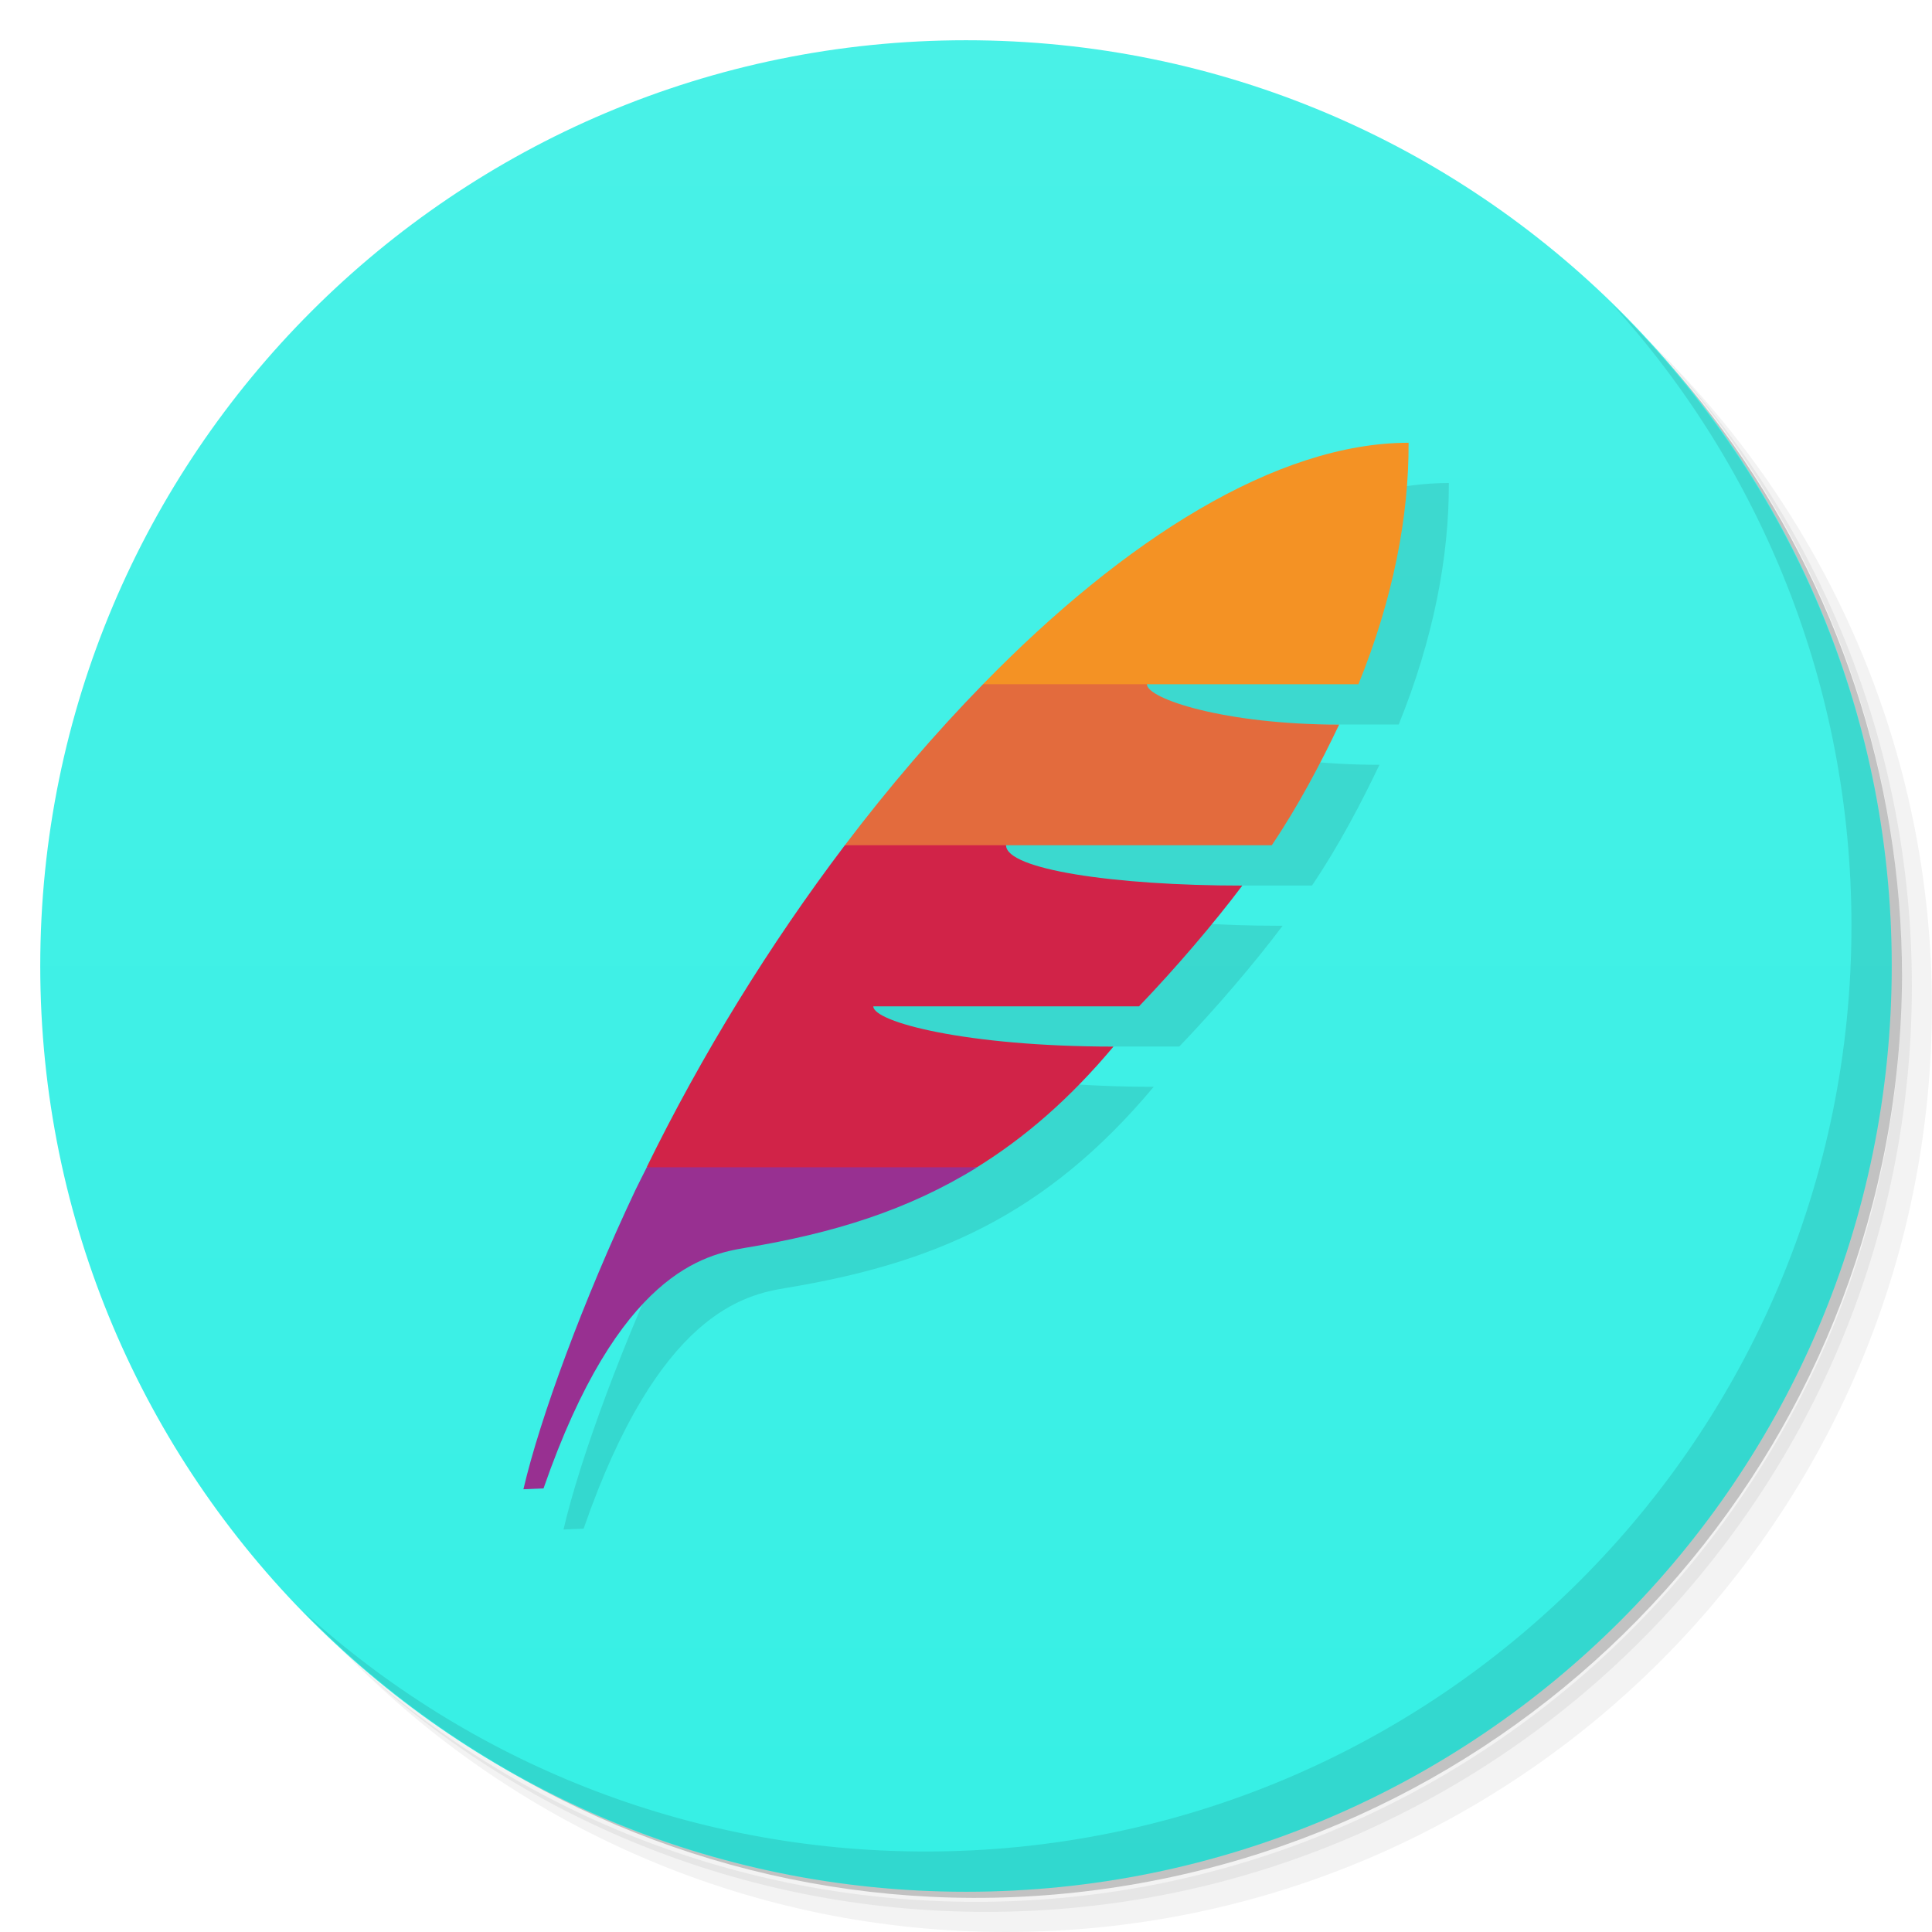
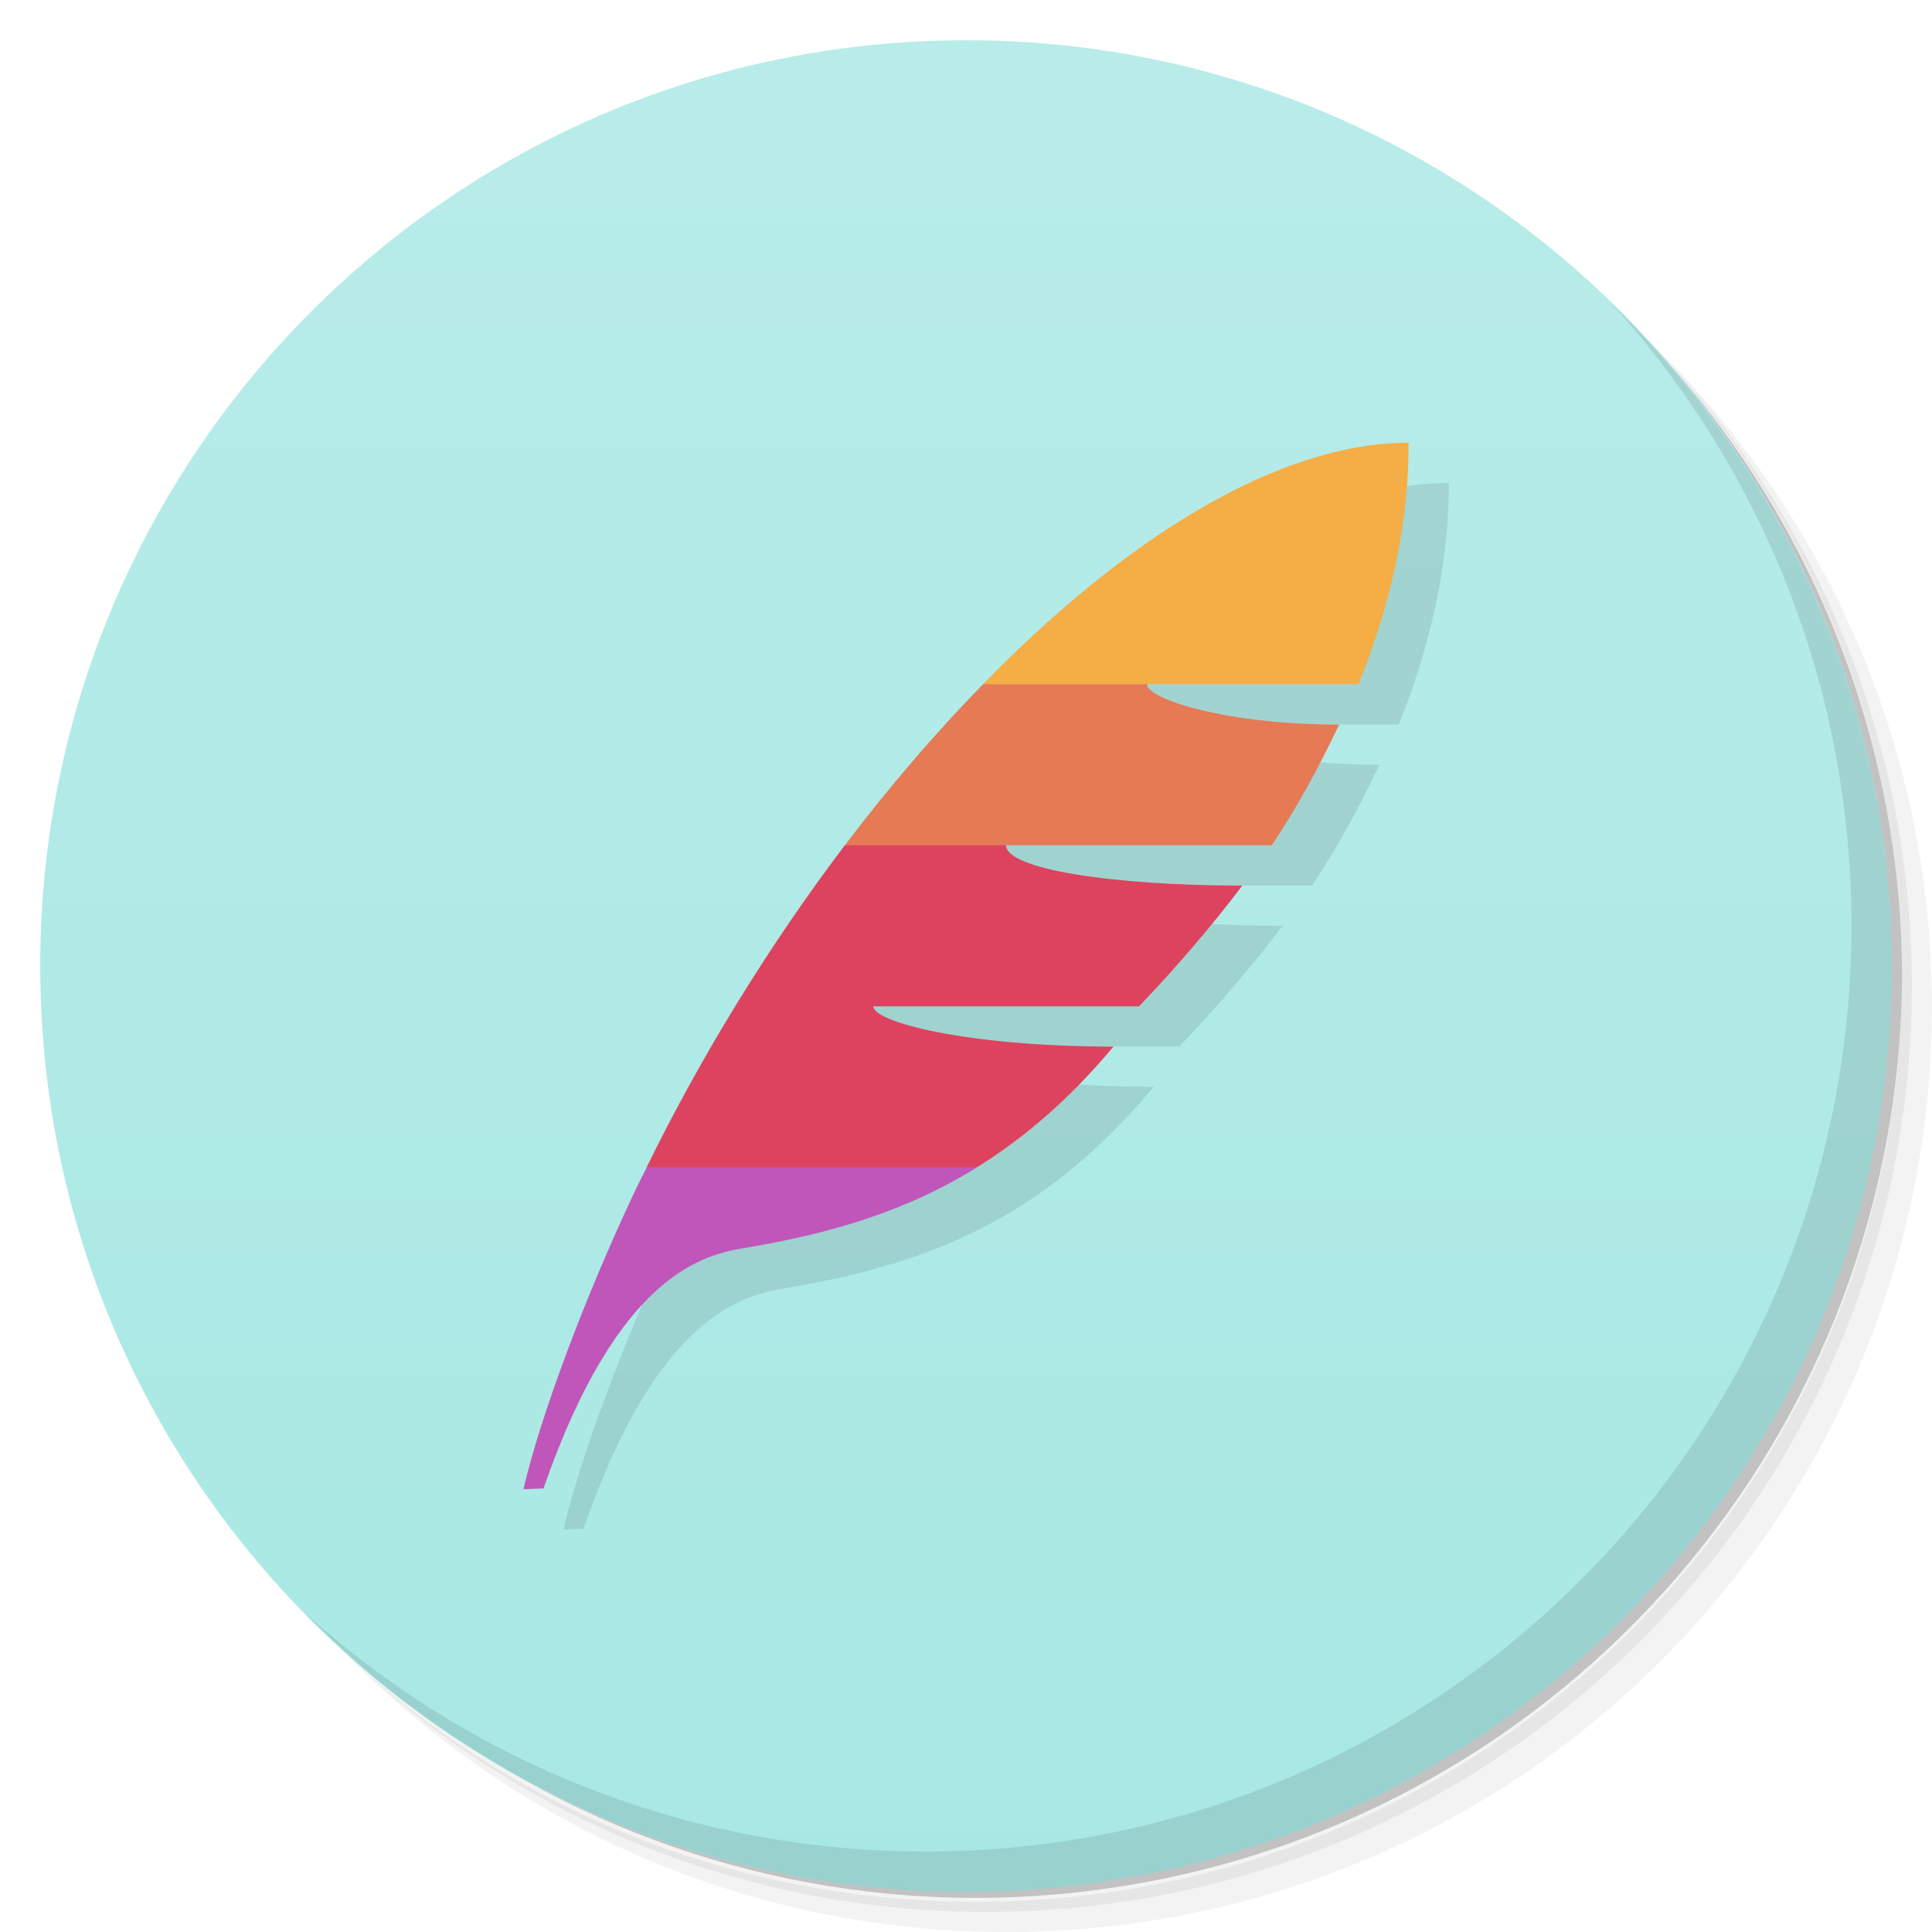
<svg xmlns="http://www.w3.org/2000/svg" viewBox="0 0 48 48">
  <defs>
    <linearGradient id="linearGradient3764" x1="1" x2="47" gradientUnits="userSpaceOnUse" gradientTransform="matrix(0,-1,1,0,-1.5e-6,48)">
-       <stop style="stop-color:#36f0e5;stop-opacity:1" />
-       <stop offset="1" style="stop-color:#49f1e7;stop-opacity:1" />
+       <stop style="stop-color:#a8e8e4;stop-opacity:1" />
+       <stop offset="1" style="stop-color:#b8ece9;stop-opacity:1" />
    </linearGradient>
  </defs>
  <g>
    <path d="m 36.31 5 c 5.859 4.062 9.688 10.831 9.688 18.5 c 0 12.426 -10.07 22.5 -22.5 22.5 c -7.669 0 -14.438 -3.828 -18.5 -9.688 c 1.037 1.822 2.306 3.499 3.781 4.969 c 4.085 3.712 9.514 5.969 15.469 5.969 c 12.703 0 23 -10.298 23 -23 c 0 -5.954 -2.256 -11.384 -5.969 -15.469 c -1.469 -1.475 -3.147 -2.744 -4.969 -3.781 z m 4.969 3.781 c 3.854 4.113 6.219 9.637 6.219 15.719 c 0 12.703 -10.297 23 -23 23 c -6.081 0 -11.606 -2.364 -15.719 -6.219 c 4.16 4.144 9.883 6.719 16.219 6.719 c 12.703 0 23 -10.298 23 -23 c 0 -6.335 -2.575 -12.06 -6.719 -16.219 z" style="opacity:0.05" />
    <path d="m 41.28 8.781 c 3.712 4.085 5.969 9.514 5.969 15.469 c 0 12.703 -10.297 23 -23 23 c -5.954 0 -11.384 -2.256 -15.469 -5.969 c 4.113 3.854 9.637 6.219 15.719 6.219 c 12.703 0 23 -10.298 23 -23 c 0 -6.081 -2.364 -11.606 -6.219 -15.719 z" style="opacity:0.1" />
    <path d="m 31.25 2.375 c 8.615 3.154 14.75 11.417 14.75 21.13 c 0 12.426 -10.07 22.5 -22.5 22.5 c -9.708 0 -17.971 -6.135 -21.12 -14.75 a 23 23 0 0 0 44.875 -7 a 23 23 0 0 0 -16 -21.875 z" style="opacity:0.2" />
  </g>
  <g>
    <path d="m 24 1 c 12.703 0 23 10.297 23 23 c 0 12.703 -10.297 23 -23 23 -12.703 0 -23 -10.297 -23 -23 0 -12.703 10.297 -23 23 -23 z" style="fill:url(#linearGradient3764);fill-opacity:1" />
  </g>
  <g>
    <path d="m 40.03 7.531 c 3.712 4.084 5.969 9.514 5.969 15.469 0 12.703 -10.297 23 -23 23 c -5.954 0 -11.384 -2.256 -15.469 -5.969 4.178 4.291 10.01 6.969 16.469 6.969 c 12.703 0 23 -10.298 23 -23 0 -6.462 -2.677 -12.291 -6.969 -16.469 z" style="opacity:0.1" />
  </g>
  <path d="M 36,12 C 29.584,12 21.226,21.162 16.782,30.57 15.498,33.288 14.412,36.227 14,38 l 0.5,-0.021 c 1.864,-5.376 4.01,-5.811 5.03,-5.98 3.646,-0.606 6.44,-1.779 9.134,-4.998 -3.667,0 -5.967,-0.614 -5.967,-1 l 6.602,0 c 0.917,-0.957 1.856,-2.055 2.567,-3 -3.203,0 -5.87,-0.406 -5.87,-1 l 6.6,0 c 0.663,-0.983 1.218,-2.039 1.676,-3 -2.859,0 -4.776,-0.646 -4.776,-1 l 5.254,0 c 0.866,-2.134 1.254,-4.172 1.246,-6 z" style="fill:#000;opacity:0.1;fill-opacity:1;stroke:none" />
-   <path d="m 20.99 21 c -1.875 2.475 -3.562 5.219 -4.924 8 2.072 0.664 5.092 0.38 8.207 0 1.179 -0.732 2.295 -1.689 3.391 -2.998 -3.667 0 -5.967 -0.614 -5.967 -1 l 6.602 0 c 0.917 -0.957 1.855 -2.055 2.566 -3 -3.203 0 -5.869 -0.406 -5.869 -1 c -0.996 -1 -1.506 -0.687 -4.01 -0.002" style="fill:#d12348;opacity:1;fill-opacity:1;stroke:none" />
-   <path d="m 24.422 17 c -1.185 1.214 -2.339 2.558 -3.432 4 l 10.607 0 c 0.662 -0.982 1.216 -2.038 1.674 -2.998 -2.859 0 -4.775 -0.646 -4.775 -1 c -0.496 -1 -2.496 -1 -4.074 -0.002" style="fill:#e36b3d;opacity:1;fill-opacity:1;stroke:none" />
-   <path d="m 35 11 c -3.28 0 -7.07 2.402 -10.578 6 l 9.328 0 c 0.865 -2.133 1.254 -4.171 1.246 -5.998 l 0.004 -0.002 z" style="fill:#f49224;opacity:1;fill-opacity:1;stroke:none" />
-   <path d="m 16.07 29 c -0.093 0.19 -0.195 0.38 -0.285 0.57 c -1.284 2.718 -2.369 5.657 -2.781 7.43 l 0.5 -0.021 c 1.864 -5.376 4.01 -5.811 5.03 -5.98 c 2.164 -0.36 4.02 -0.93 5.744 -1.998 l -8.207 0 z" style="fill:#983091;opacity:1;fill-opacity:1;stroke:none" />
+   <path d="m 20.99 21 c -1.875 2.475 -3.562 5.219 -4.924 8 2.072 0.664 5.092 0.38 8.207 0 1.179 -0.732 2.295 -1.689 3.391 -2.998 -3.667 0 -5.967 -0.614 -5.967 -1 l 6.602 0 c 0.917 -0.957 1.855 -2.055 2.566 -3 -3.203 0 -5.869 -0.406 -5.869 -1 c -0.996 -1 -1.506 -0.687 -4.01 -0.002" style="fill:#dd435f;opacity:1;fill-opacity:1;stroke:none" />
+   <path d="m 24.422 17 c -1.185 1.214 -2.339 2.558 -3.432 4 l 10.607 0 c 0.662 -0.982 1.216 -2.038 1.674 -2.998 -2.859 0 -4.775 -0.646 -4.775 -1 c -0.496 -1 -2.496 -1 -4.074 -0.002" style="fill:#e57a55;opacity:1;fill-opacity:1;stroke:none" />
+   <path d="m 35 11 c -3.28 0 -7.07 2.402 -10.578 6 l 9.328 0 c 0.865 -2.133 1.254 -4.171 1.246 -5.998 l 0.004 -0.002 z" style="fill:#f5ad45;opacity:1;fill-opacity:1;stroke:none" />
+   <path d="m 16.07 29 c -0.093 0.19 -0.195 0.38 -0.285 0.57 c -1.284 2.718 -2.369 5.657 -2.781 7.43 l 0.5 -0.021 c 1.864 -5.376 4.01 -5.811 5.03 -5.98 c 2.164 -0.36 4.02 -0.93 5.744 -1.998 l -8.207 0 z" style="fill:#c056ba;opacity:1;fill-opacity:1;stroke:none" />
</svg>
